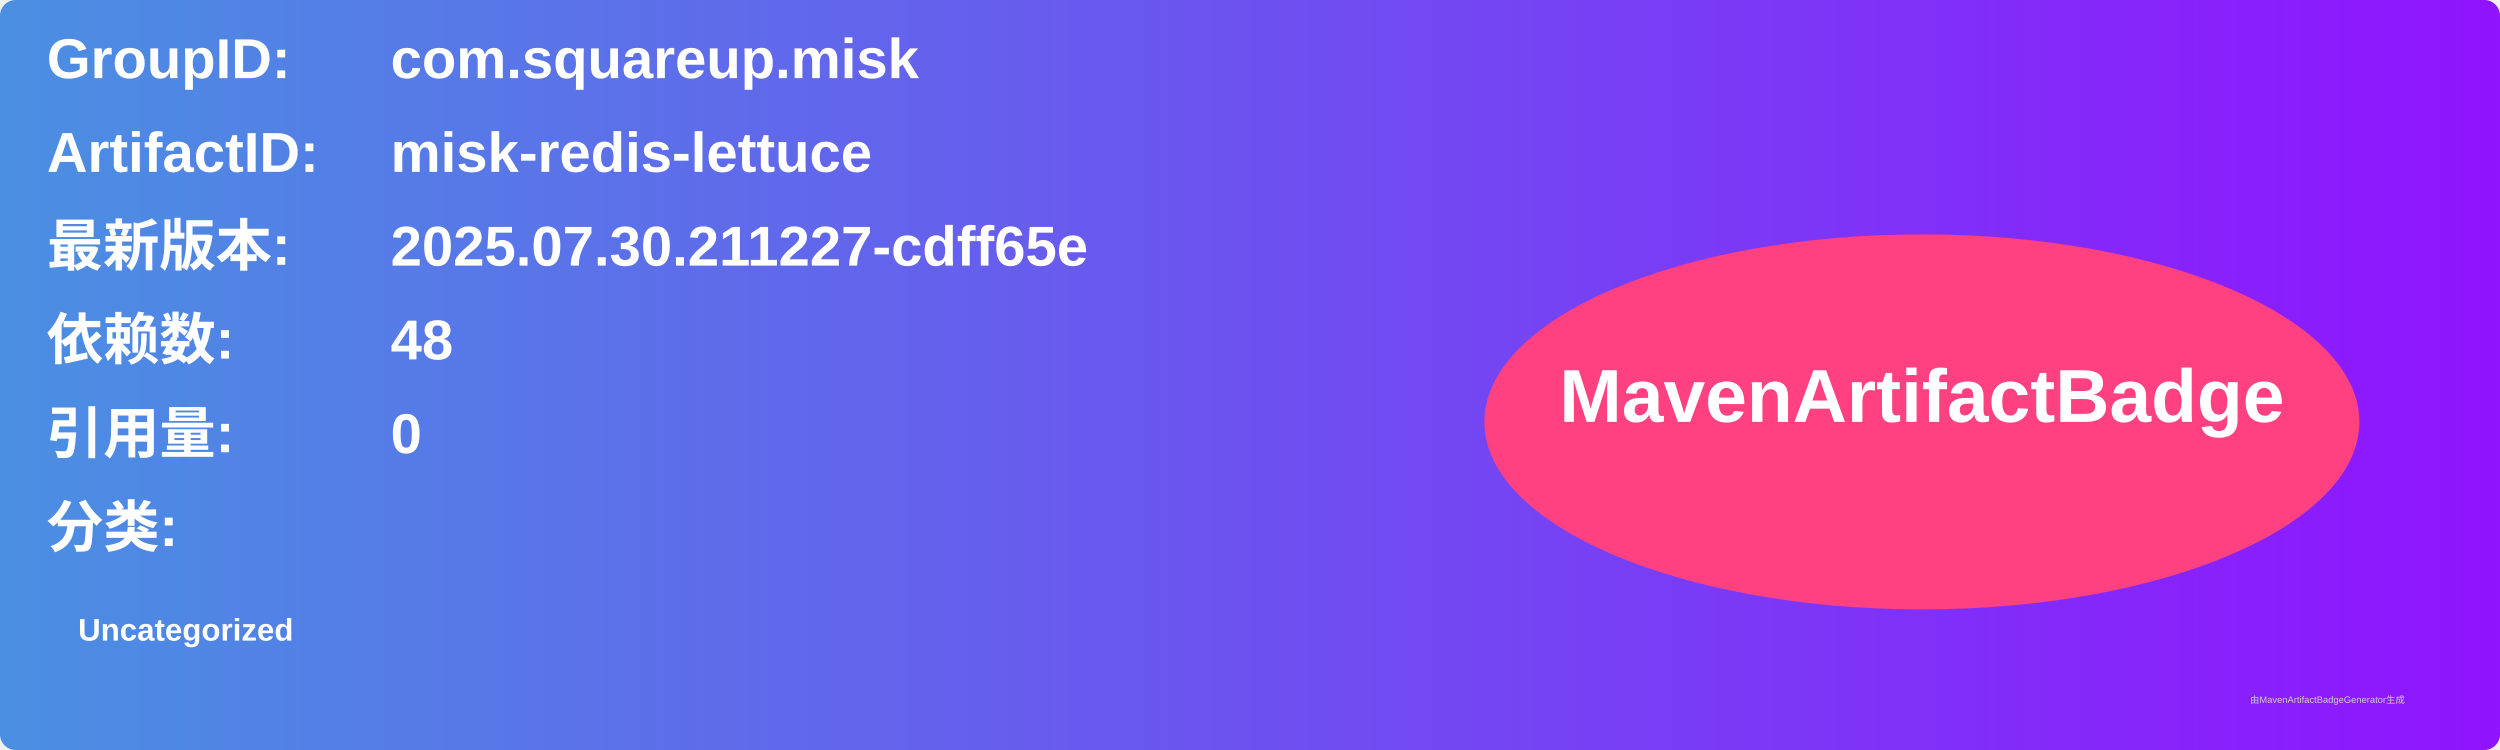
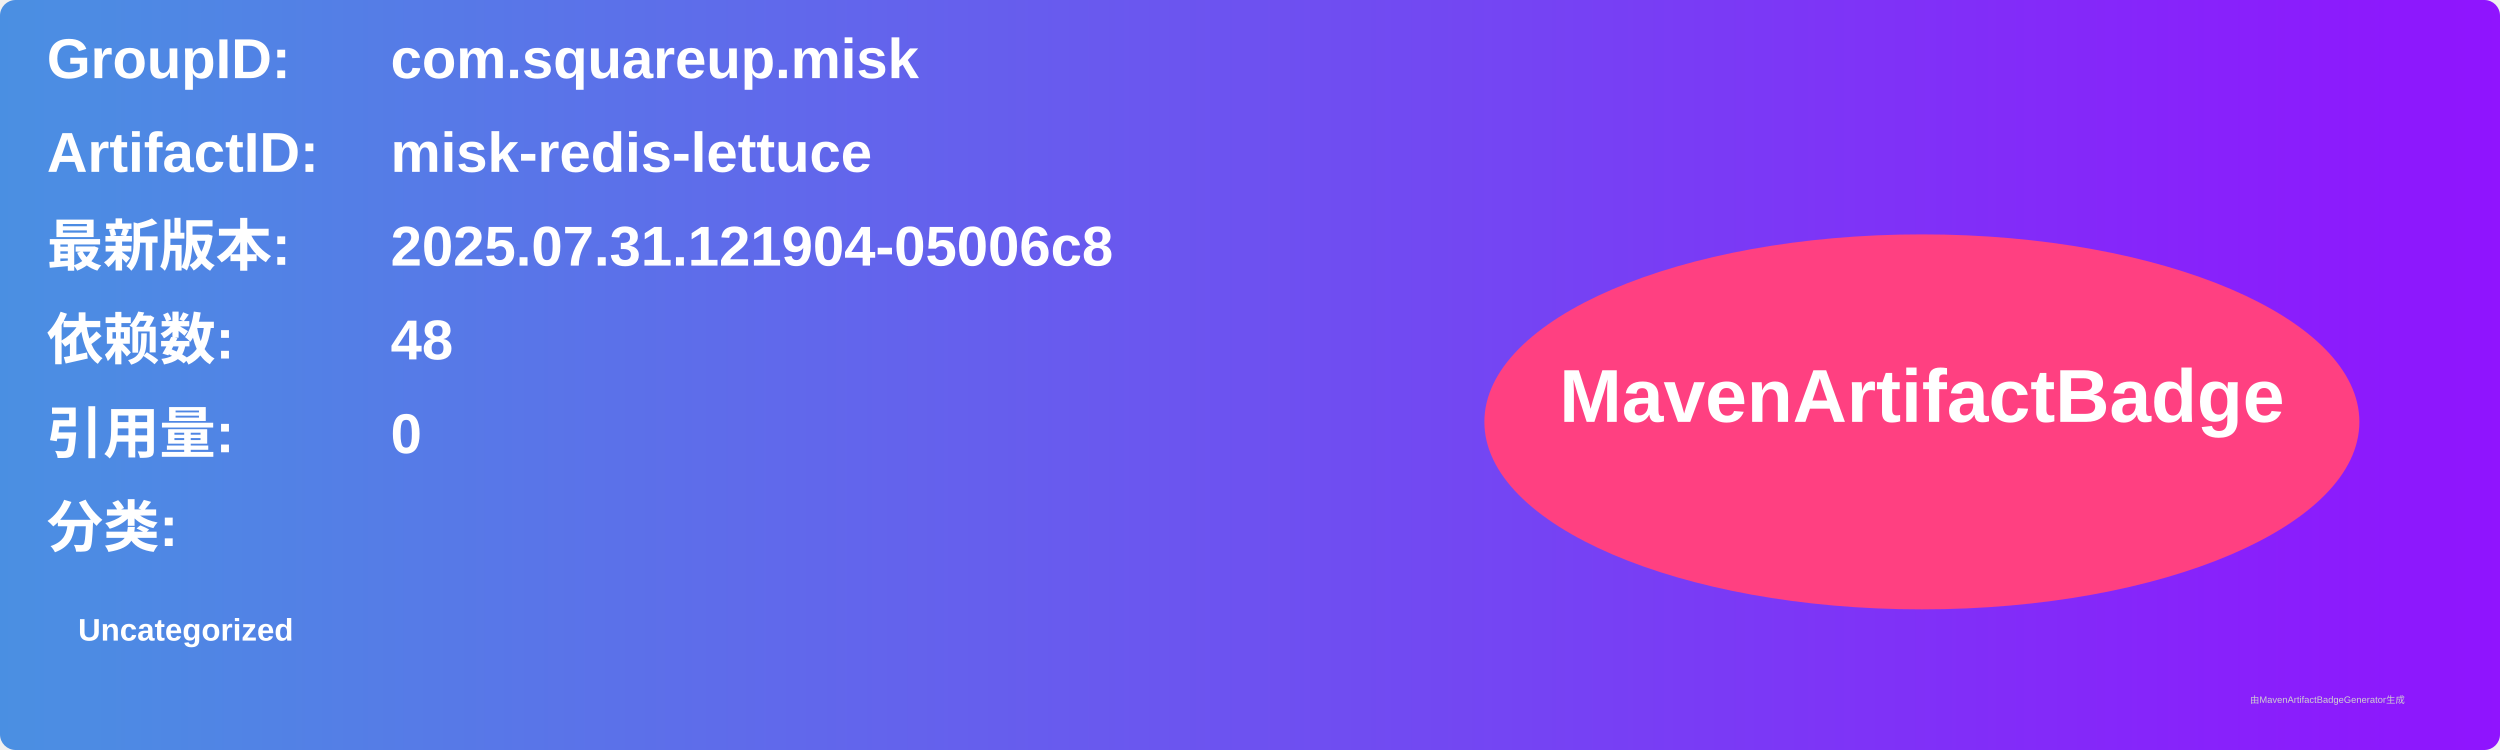
<svg xmlns="http://www.w3.org/2000/svg" width="800" height="240" viewBox="0 0 800 240">
  <linearGradient id="grad" x1="0%" y1="0%" x2="100%" y2="0%">
    <stop offset="0%" stop-color="#4a90e2" />
    <stop offset="100%" stop-color="#9013fe" />
  </linearGradient>
  <rect width="100%" height="100%" rx="5" ry="5" fill="url(#grad)" />
  <g transform="translate(15, 15)">
    <text x="0" y="10" font-family="Arial" font-size="18" fill="white" font-weight="bold" width="260">GroupID:</text>
    <text x="110" y="10" font-family="Arial" font-size="18" fill="white" font-weight="bold" width="460">com.squareup.misk</text>
    <text x="0" y="40" font-family="Arial" font-size="18" fill="white" font-weight="bold" width="260">ArtifactID:</text>
    <text x="110" y="40" font-family="Arial" font-size="18" fill="white" font-weight="bold" width="460">misk-redis-lettuce</text>
    <text x="0" y="70" font-family="Arial" font-size="18" fill="white" font-weight="bold">最新版本:</text>
    <text x="110" y="70" font-family="Arial" font-size="18" fill="white" font-weight="bold">
-       <tspan font-weight="bold">2025.07.30.211227-cdff65e</tspan>
+       <tspan font-weight="bold">2025.07.31.121904-05006c8</tspan>
    </text>
    <text x="0" y="100" font-family="Arial" font-size="18" fill="white" font-weight="bold">依赖数: </text>
    <text x="110" y="100" font-family="Arial" font-size="18" fill="white">
      <tspan font-weight="bold">48</tspan>
    </text>
    <text x="0" y="130" font-family="Arial" font-size="18" fill="white" font-weight="bold">引用量: </text>
    <text x="110" y="130" font-family="Arial" font-size="18" fill="white">
      <tspan font-weight="bold">0</tspan>
    </text>
    <text x="0" y="160" font-family="Arial" font-size="18" fill="white" font-weight="bold">分类:</text>
    <text x="10" y="190" font-family="Arial" font-size="10" fill="white">
      <tspan font-weight="bold">Uncategorized</tspan>
    </text>
    <ellipse cx="600" cy="120" rx="140" ry="60" fill="#ff4081" />
    <text x="600" y="120" text-anchor="middle" font-family="Arial" font-size="24" fill="white" font-weight="bold">MavenArtifactBadge</text>
  </g>
  <text x="720" y="225" font-family="Arial" font-size="3" fill="#d0d0d0">由MavenArtifactBadgeGenerator生成</text>
</svg>
